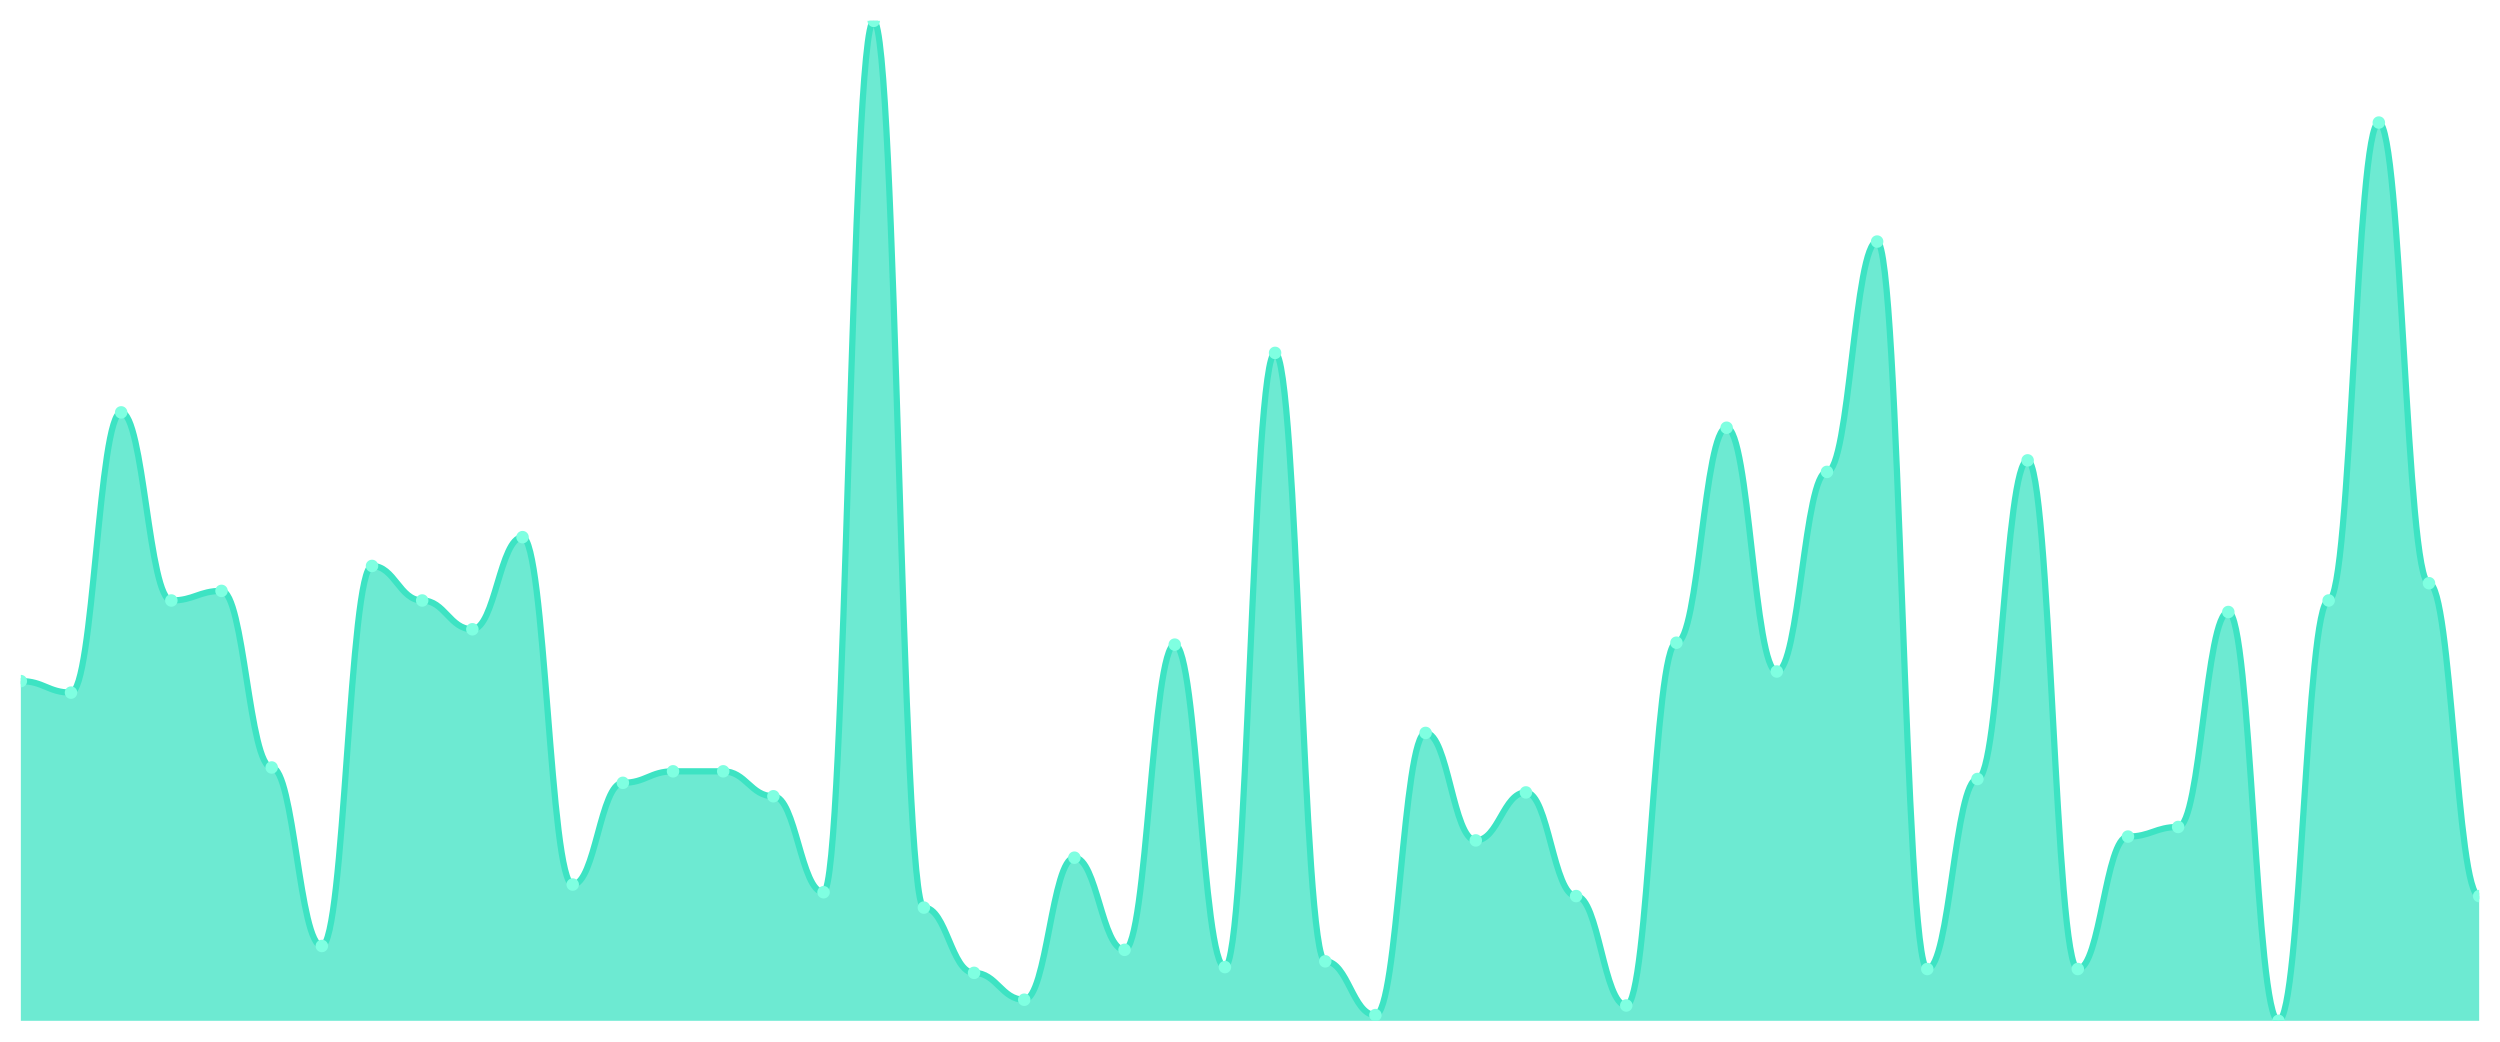
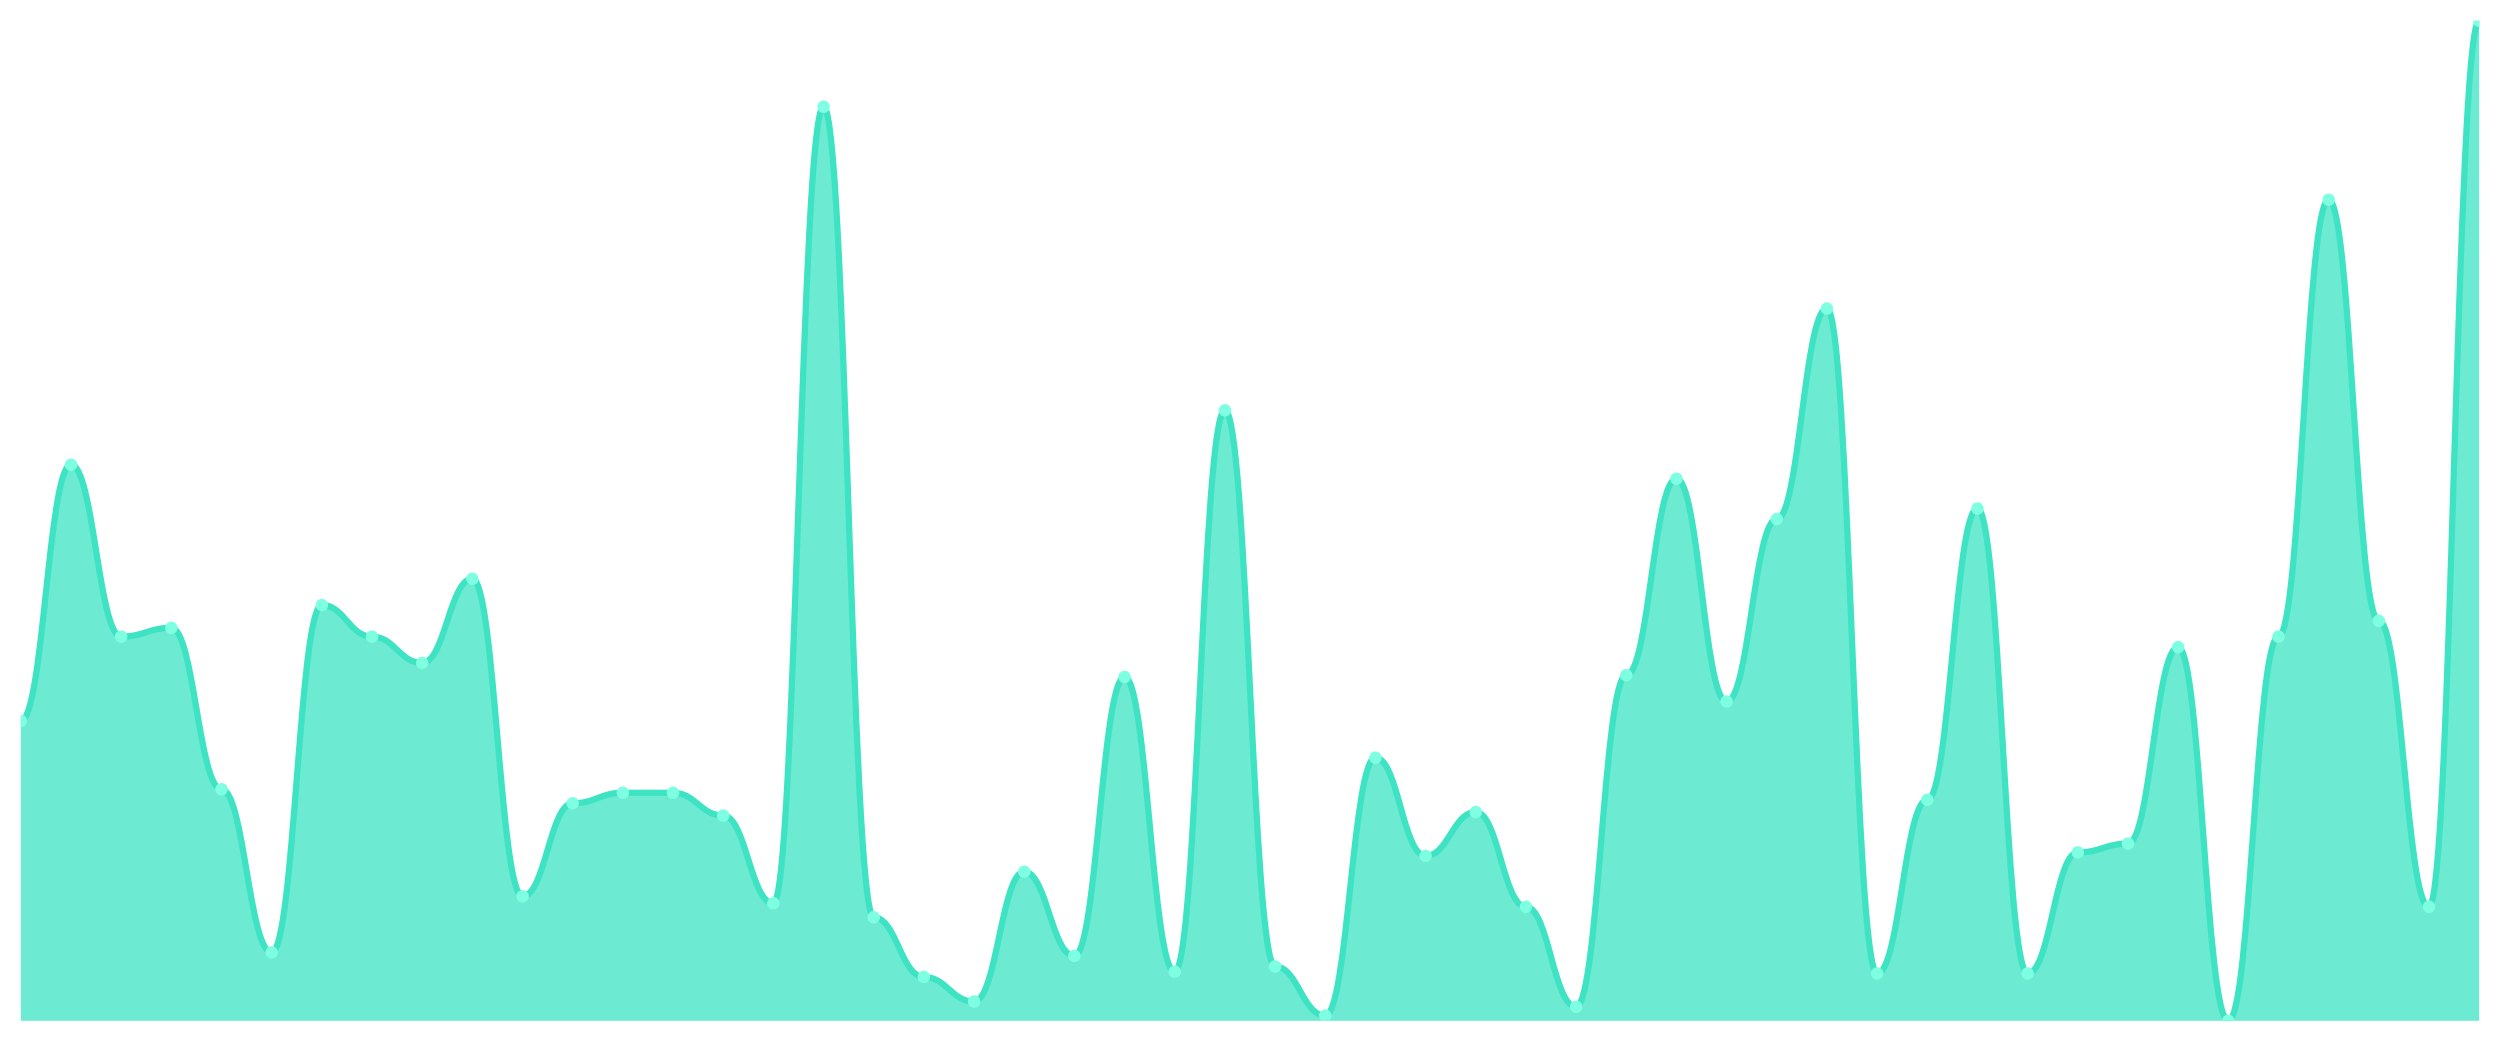
<svg xmlns="http://www.w3.org/2000/svg" viewBox="0 0 1200 500" width="1200" height="500">
  <defs>
    <clipPath id="c">
      <rect x="10" y="10" width="1180" height="480" />
    </clipPath>
  </defs>
  <rect width="1200" height="500" fill="none" />
  <g clip-path="url(#c)">
-     <path d="M 10,490 L 10,326.929 C 20.837,326.929 23.245,332.457 34.082,332.457 C 44.918,332.457 47.327,197.946 58.163,197.946 C 69,197.946 71.408,288.234 82.245,288.234 C 93.082,288.234 95.49,283.628 106.327,283.628 C 117.163,283.628 119.571,368.388 130.408,368.388 C 141.245,368.388 143.653,454.069 154.49,454.069 C 165.327,454.069 167.735,271.651 178.571,271.651 C 189.408,271.651 191.816,288.234 202.653,288.234 C 213.49,288.234 215.898,302.054 226.735,302.054 C 237.571,302.054 239.98,257.831 250.816,257.831 C 261.653,257.831 264.061,424.587 274.898,424.587 C 285.735,424.587 288.143,375.758 298.98,375.758 C 309.816,375.758 312.224,370.23 323.061,370.23 C 333.898,370.23 336.306,370.23 347.143,370.23 C 357.98,370.23 360.388,382.207 371.224,382.207 C 382.061,382.207 384.469,428.273 395.306,428.273 C 406.143,428.273 408.551,10 419.388,10 C 430.224,10 432.633,435.643 443.469,435.643 C 454.306,435.643 456.714,466.967 467.551,466.967 C 478.388,466.967 480.796,479.866 491.633,479.866 C 502.469,479.866 504.878,411.689 515.714,411.689 C 526.551,411.689 528.959,455.912 539.796,455.912 C 550.633,455.912 553.041,309.424 563.878,309.424 C 574.714,309.424 577.122,464.203 587.959,464.203 C 598.796,464.203 601.204,169.386 612.041,169.386 C 622.878,169.386 625.286,461.44 636.122,461.44 C 646.959,461.44 649.367,487.236 660.204,487.236 C 671.041,487.236 673.449,351.804 684.286,351.804 C 695.122,351.804 697.531,403.397 708.367,403.397 C 719.204,403.397 721.612,380.365 732.449,380.365 C 743.286,380.365 745.694,430.115 756.531,430.115 C 767.367,430.115 769.776,482.63 780.612,482.63 C 791.449,482.63 793.857,308.503 804.694,308.503 C 815.531,308.503 817.939,205.317 828.776,205.317 C 839.612,205.317 842.02,322.322 852.857,322.322 C 863.694,322.322 866.102,226.507 876.939,226.507 C 887.776,226.507 890.184,115.95 901.02,115.95 C 911.857,115.95 914.265,465.125 925.102,465.125 C 935.939,465.125 938.347,373.916 949.184,373.916 C 960.02,373.916 962.429,220.979 973.265,220.979 C 984.102,220.979 986.51,465.125 997.347,465.125 C 1008.184,465.125 1010.592,401.555 1021.429,401.555 C 1032.265,401.555 1034.673,396.948 1045.51,396.948 C 1056.347,396.948 1058.755,293.762 1069.592,293.762 C 1080.429,293.762 1082.837,490 1093.673,490 C 1104.51,490 1106.918,288.234 1117.755,288.234 C 1128.592,288.234 1131,58.829 1141.837,58.829 C 1152.673,58.829 1155.082,279.942 1165.918,279.942 C 1176.755,279.942 1179.163,430.115 1190,430.115 L 1190,490 Z" fill="rgba(61,227,195,0.75)" />
-     <path d="M 10,326.929 C 20.837,326.929 23.245,332.457 34.082,332.457 C 44.918,332.457 47.327,197.946 58.163,197.946 C 69,197.946 71.408,288.234 82.245,288.234 C 93.082,288.234 95.49,283.628 106.327,283.628 C 117.163,283.628 119.571,368.388 130.408,368.388 C 141.245,368.388 143.653,454.069 154.49,454.069 C 165.327,454.069 167.735,271.651 178.571,271.651 C 189.408,271.651 191.816,288.234 202.653,288.234 C 213.49,288.234 215.898,302.054 226.735,302.054 C 237.571,302.054 239.98,257.831 250.816,257.831 C 261.653,257.831 264.061,424.587 274.898,424.587 C 285.735,424.587 288.143,375.758 298.98,375.758 C 309.816,375.758 312.224,370.23 323.061,370.23 C 333.898,370.23 336.306,370.23 347.143,370.23 C 357.98,370.23 360.388,382.207 371.224,382.207 C 382.061,382.207 384.469,428.273 395.306,428.273 C 406.143,428.273 408.551,10 419.388,10 C 430.224,10 432.633,435.643 443.469,435.643 C 454.306,435.643 456.714,466.967 467.551,466.967 C 478.388,466.967 480.796,479.866 491.633,479.866 C 502.469,479.866 504.878,411.689 515.714,411.689 C 526.551,411.689 528.959,455.912 539.796,455.912 C 550.633,455.912 553.041,309.424 563.878,309.424 C 574.714,309.424 577.122,464.203 587.959,464.203 C 598.796,464.203 601.204,169.386 612.041,169.386 C 622.878,169.386 625.286,461.44 636.122,461.44 C 646.959,461.44 649.367,487.236 660.204,487.236 C 671.041,487.236 673.449,351.804 684.286,351.804 C 695.122,351.804 697.531,403.397 708.367,403.397 C 719.204,403.397 721.612,380.365 732.449,380.365 C 743.286,380.365 745.694,430.115 756.531,430.115 C 767.367,430.115 769.776,482.63 780.612,482.63 C 791.449,482.63 793.857,308.503 804.694,308.503 C 815.531,308.503 817.939,205.317 828.776,205.317 C 839.612,205.317 842.02,322.322 852.857,322.322 C 863.694,322.322 866.102,226.507 876.939,226.507 C 887.776,226.507 890.184,115.95 901.02,115.95 C 911.857,115.95 914.265,465.125 925.102,465.125 C 935.939,465.125 938.347,373.916 949.184,373.916 C 960.02,373.916 962.429,220.979 973.265,220.979 C 984.102,220.979 986.51,465.125 997.347,465.125 C 1008.184,465.125 1010.592,401.555 1021.429,401.555 C 1032.265,401.555 1034.673,396.948 1045.51,396.948 C 1056.347,396.948 1058.755,293.762 1069.592,293.762 C 1080.429,293.762 1082.837,490 1093.673,490 C 1104.51,490 1106.918,288.234 1117.755,288.234 C 1128.592,288.234 1131,58.829 1141.837,58.829 C 1152.673,58.829 1155.082,279.942 1165.918,279.942 C 1176.755,279.942 1179.163,430.115 1190,430.115" fill="none" stroke="#3de3c3" stroke-width="3" stroke-linecap="round" stroke-linejoin="round" />
-     <circle cx="10" cy="326.929" r="3" fill="#7fffe1" />
-     <circle cx="34.082" cy="332.457" r="3" fill="#7fffe1" />
-     <circle cx="58.163" cy="197.946" r="3" fill="#7fffe1" />
-     <circle cx="82.245" cy="288.234" r="3" fill="#7fffe1" />
-     <circle cx="106.327" cy="283.628" r="3" fill="#7fffe1" />
-     <circle cx="130.408" cy="368.388" r="3" fill="#7fffe1" />
-     <circle cx="154.49" cy="454.069" r="3" fill="#7fffe1" />
-     <circle cx="178.571" cy="271.651" r="3" fill="#7fffe1" />
-     <circle cx="202.653" cy="288.234" r="3" fill="#7fffe1" />
-     <circle cx="226.735" cy="302.054" r="3" fill="#7fffe1" />
-     <circle cx="250.816" cy="257.831" r="3" fill="#7fffe1" />
-     <circle cx="274.898" cy="424.587" r="3" fill="#7fffe1" />
-     <circle cx="298.98" cy="375.758" r="3" fill="#7fffe1" />
-     <circle cx="323.061" cy="370.23" r="3" fill="#7fffe1" />
-     <circle cx="347.143" cy="370.23" r="3" fill="#7fffe1" />
-     <circle cx="371.224" cy="382.207" r="3" fill="#7fffe1" />
-     <circle cx="395.306" cy="428.273" r="3" fill="#7fffe1" />
-     <circle cx="419.388" cy="10" r="3" fill="#7fffe1" />
-     <circle cx="443.469" cy="435.643" r="3" fill="#7fffe1" />
-     <circle cx="467.551" cy="466.967" r="3" fill="#7fffe1" />
-     <circle cx="491.633" cy="479.866" r="3" fill="#7fffe1" />
-     <circle cx="515.714" cy="411.689" r="3" fill="#7fffe1" />
-     <circle cx="539.796" cy="455.912" r="3" fill="#7fffe1" />
-     <circle cx="563.878" cy="309.424" r="3" fill="#7fffe1" />
-     <circle cx="587.959" cy="464.203" r="3" fill="#7fffe1" />
-     <circle cx="612.041" cy="169.386" r="3" fill="#7fffe1" />
-     <circle cx="636.122" cy="461.44" r="3" fill="#7fffe1" />
-     <circle cx="660.204" cy="487.236" r="3" fill="#7fffe1" />
-     <circle cx="684.286" cy="351.804" r="3" fill="#7fffe1" />
-     <circle cx="708.367" cy="403.397" r="3" fill="#7fffe1" />
-     <circle cx="732.449" cy="380.365" r="3" fill="#7fffe1" />
-     <circle cx="756.531" cy="430.115" r="3" fill="#7fffe1" />
-     <circle cx="780.612" cy="482.63" r="3" fill="#7fffe1" />
-     <circle cx="804.694" cy="308.503" r="3" fill="#7fffe1" />
-     <circle cx="828.776" cy="205.317" r="3" fill="#7fffe1" />
-     <circle cx="852.857" cy="322.322" r="3" fill="#7fffe1" />
-     <circle cx="876.939" cy="226.507" r="3" fill="#7fffe1" />
-     <circle cx="901.02" cy="115.95" r="3" fill="#7fffe1" />
-     <circle cx="925.102" cy="465.125" r="3" fill="#7fffe1" />
-     <circle cx="949.184" cy="373.916" r="3" fill="#7fffe1" />
-     <circle cx="973.265" cy="220.979" r="3" fill="#7fffe1" />
-     <circle cx="997.347" cy="465.125" r="3" fill="#7fffe1" />
-     <circle cx="1021.429" cy="401.555" r="3" fill="#7fffe1" />
-     <circle cx="1045.51" cy="396.948" r="3" fill="#7fffe1" />
-     <circle cx="1069.592" cy="293.762" r="3" fill="#7fffe1" />
-     <circle cx="1093.673" cy="490" r="3" fill="#7fffe1" />
-     <circle cx="1117.755" cy="288.234" r="3" fill="#7fffe1" />
-     <circle cx="1141.837" cy="58.829" r="3" fill="#7fffe1" />
-     <circle cx="1165.918" cy="279.942" r="3" fill="#7fffe1" />
-     <circle cx="1190" cy="430.115" r="3" fill="#7fffe1" />
+     <path d="M 10,490 L 10,346 C 20.837,346 23.245,223.053 34.082,223.053 C 44.918,223.053 47.327,305.579 58.163,305.579 C 69,305.579 71.408,301.368 82.245,301.368 C 93.082,301.368 95.49,378.842 106.327,378.842 C 117.163,378.842 119.571,457.158 130.408,457.158 C 141.245,457.158 143.653,290.421 154.49,290.421 C 165.327,290.421 167.735,305.579 178.571,305.579 C 189.408,305.579 191.816,318.211 202.653,318.211 C 213.49,318.211 215.898,277.789 226.735,277.789 C 237.571,277.789 239.98,430.211 250.816,430.211 C 261.653,430.211 264.061,385.579 274.898,385.579 C 285.735,385.579 288.143,380.526 298.98,380.526 C 309.816,380.526 312.224,380.526 323.061,380.526 C 333.898,380.526 336.306,391.474 347.143,391.474 C 357.98,391.474 360.388,433.579 371.224,433.579 C 382.061,433.579 384.469,51.263 395.306,51.263 C 406.143,51.263 408.551,440.316 419.388,440.316 C 430.224,440.316 432.633,468.947 443.469,468.947 C 454.306,468.947 456.714,480.737 467.551,480.737 C 478.388,480.737 480.796,418.421 491.633,418.421 C 502.469,418.421 504.878,458.842 515.714,458.842 C 526.551,458.842 528.959,324.947 539.796,324.947 C 550.633,324.947 553.041,466.421 563.878,466.421 C 574.714,466.421 577.122,196.947 587.959,196.947 C 598.796,196.947 601.204,463.895 612.041,463.895 C 622.878,463.895 625.286,487.474 636.122,487.474 C 646.959,487.474 649.367,363.684 660.204,363.684 C 671.041,363.684 673.449,410.842 684.286,410.842 C 695.122,410.842 697.531,389.789 708.367,389.789 C 719.204,389.789 721.612,435.263 732.449,435.263 C 743.286,435.263 745.694,483.263 756.531,483.263 C 767.367,483.263 769.776,324.105 780.612,324.105 C 791.449,324.105 793.857,229.789 804.694,229.789 C 815.531,229.789 817.939,336.737 828.776,336.737 C 839.612,336.737 842.02,249.158 852.857,249.158 C 863.694,249.158 866.102,148.105 876.939,148.105 C 887.776,148.105 890.184,467.263 901.02,467.263 C 911.857,467.263 914.265,383.895 925.102,383.895 C 935.939,383.895 938.347,244.105 949.184,244.105 C 960.02,244.105 962.429,467.263 973.265,467.263 C 984.102,467.263 986.51,409.158 997.347,409.158 C 1008.184,409.158 1010.592,404.947 1021.429,404.947 C 1032.265,404.947 1034.673,310.632 1045.51,310.632 C 1056.347,310.632 1058.755,490 1069.592,490 C 1080.429,490 1082.837,305.579 1093.673,305.579 C 1104.51,305.579 1106.918,95.895 1117.755,95.895 C 1128.592,95.895 1131,298 1141.837,298 C 1152.673,298 1155.082,435.263 1165.918,435.263 C 1176.755,435.263 1179.163,10 1190,10 L 1190,490 Z" fill="rgba(61,227,195,0.75)" />
+     <path d="M 10,346 C 20.837,346 23.245,223.053 34.082,223.053 C 44.918,223.053 47.327,305.579 58.163,305.579 C 69,305.579 71.408,301.368 82.245,301.368 C 93.082,301.368 95.49,378.842 106.327,378.842 C 117.163,378.842 119.571,457.158 130.408,457.158 C 141.245,457.158 143.653,290.421 154.49,290.421 C 165.327,290.421 167.735,305.579 178.571,305.579 C 189.408,305.579 191.816,318.211 202.653,318.211 C 213.49,318.211 215.898,277.789 226.735,277.789 C 237.571,277.789 239.98,430.211 250.816,430.211 C 261.653,430.211 264.061,385.579 274.898,385.579 C 285.735,385.579 288.143,380.526 298.98,380.526 C 309.816,380.526 312.224,380.526 323.061,380.526 C 333.898,380.526 336.306,391.474 347.143,391.474 C 357.98,391.474 360.388,433.579 371.224,433.579 C 382.061,433.579 384.469,51.263 395.306,51.263 C 406.143,51.263 408.551,440.316 419.388,440.316 C 430.224,440.316 432.633,468.947 443.469,468.947 C 454.306,468.947 456.714,480.737 467.551,480.737 C 478.388,480.737 480.796,418.421 491.633,418.421 C 502.469,418.421 504.878,458.842 515.714,458.842 C 526.551,458.842 528.959,324.947 539.796,324.947 C 550.633,324.947 553.041,466.421 563.878,466.421 C 574.714,466.421 577.122,196.947 587.959,196.947 C 598.796,196.947 601.204,463.895 612.041,463.895 C 622.878,463.895 625.286,487.474 636.122,487.474 C 646.959,487.474 649.367,363.684 660.204,363.684 C 671.041,363.684 673.449,410.842 684.286,410.842 C 695.122,410.842 697.531,389.789 708.367,389.789 C 719.204,389.789 721.612,435.263 732.449,435.263 C 743.286,435.263 745.694,483.263 756.531,483.263 C 767.367,483.263 769.776,324.105 780.612,324.105 C 791.449,324.105 793.857,229.789 804.694,229.789 C 815.531,229.789 817.939,336.737 828.776,336.737 C 839.612,336.737 842.02,249.158 852.857,249.158 C 863.694,249.158 866.102,148.105 876.939,148.105 C 887.776,148.105 890.184,467.263 901.02,467.263 C 911.857,467.263 914.265,383.895 925.102,383.895 C 935.939,383.895 938.347,244.105 949.184,244.105 C 960.02,244.105 962.429,467.263 973.265,467.263 C 984.102,467.263 986.51,409.158 997.347,409.158 C 1008.184,409.158 1010.592,404.947 1021.429,404.947 C 1032.265,404.947 1034.673,310.632 1045.51,310.632 C 1056.347,310.632 1058.755,490 1069.592,490 C 1080.429,490 1082.837,305.579 1093.673,305.579 C 1104.51,305.579 1106.918,95.895 1117.755,95.895 C 1128.592,95.895 1131,298 1141.837,298 C 1152.673,298 1155.082,435.263 1165.918,435.263 C 1176.755,435.263 1179.163,10 1190,10" fill="none" stroke="#3de3c3" stroke-width="3" stroke-linecap="round" stroke-linejoin="round" />
+     <circle cx="10" cy="346" r="3" fill="#7fffe1" />
+     <circle cx="34.082" cy="223.053" r="3" fill="#7fffe1" />
+     <circle cx="58.163" cy="305.579" r="3" fill="#7fffe1" />
+     <circle cx="82.245" cy="301.368" r="3" fill="#7fffe1" />
+     <circle cx="106.327" cy="378.842" r="3" fill="#7fffe1" />
+     <circle cx="130.408" cy="457.158" r="3" fill="#7fffe1" />
+     <circle cx="154.49" cy="290.421" r="3" fill="#7fffe1" />
+     <circle cx="178.571" cy="305.579" r="3" fill="#7fffe1" />
+     <circle cx="202.653" cy="318.211" r="3" fill="#7fffe1" />
+     <circle cx="226.735" cy="277.789" r="3" fill="#7fffe1" />
+     <circle cx="250.816" cy="430.211" r="3" fill="#7fffe1" />
+     <circle cx="274.898" cy="385.579" r="3" fill="#7fffe1" />
+     <circle cx="298.98" cy="380.526" r="3" fill="#7fffe1" />
+     <circle cx="323.061" cy="380.526" r="3" fill="#7fffe1" />
+     <circle cx="347.143" cy="391.474" r="3" fill="#7fffe1" />
+     <circle cx="371.224" cy="433.579" r="3" fill="#7fffe1" />
+     <circle cx="395.306" cy="51.263" r="3" fill="#7fffe1" />
+     <circle cx="419.388" cy="440.316" r="3" fill="#7fffe1" />
+     <circle cx="443.469" cy="468.947" r="3" fill="#7fffe1" />
+     <circle cx="467.551" cy="480.737" r="3" fill="#7fffe1" />
+     <circle cx="491.633" cy="418.421" r="3" fill="#7fffe1" />
+     <circle cx="515.714" cy="458.842" r="3" fill="#7fffe1" />
+     <circle cx="539.796" cy="324.947" r="3" fill="#7fffe1" />
+     <circle cx="563.878" cy="466.421" r="3" fill="#7fffe1" />
+     <circle cx="587.959" cy="196.947" r="3" fill="#7fffe1" />
+     <circle cx="612.041" cy="463.895" r="3" fill="#7fffe1" />
+     <circle cx="636.122" cy="487.474" r="3" fill="#7fffe1" />
+     <circle cx="660.204" cy="363.684" r="3" fill="#7fffe1" />
+     <circle cx="684.286" cy="410.842" r="3" fill="#7fffe1" />
+     <circle cx="708.367" cy="389.789" r="3" fill="#7fffe1" />
+     <circle cx="732.449" cy="435.263" r="3" fill="#7fffe1" />
+     <circle cx="756.531" cy="483.263" r="3" fill="#7fffe1" />
+     <circle cx="780.612" cy="324.105" r="3" fill="#7fffe1" />
+     <circle cx="804.694" cy="229.789" r="3" fill="#7fffe1" />
+     <circle cx="828.776" cy="336.737" r="3" fill="#7fffe1" />
+     <circle cx="852.857" cy="249.158" r="3" fill="#7fffe1" />
+     <circle cx="876.939" cy="148.105" r="3" fill="#7fffe1" />
+     <circle cx="901.02" cy="467.263" r="3" fill="#7fffe1" />
+     <circle cx="925.102" cy="383.895" r="3" fill="#7fffe1" />
+     <circle cx="949.184" cy="244.105" r="3" fill="#7fffe1" />
+     <circle cx="973.265" cy="467.263" r="3" fill="#7fffe1" />
+     <circle cx="997.347" cy="409.158" r="3" fill="#7fffe1" />
+     <circle cx="1021.429" cy="404.947" r="3" fill="#7fffe1" />
+     <circle cx="1045.51" cy="310.632" r="3" fill="#7fffe1" />
+     <circle cx="1069.592" cy="490" r="3" fill="#7fffe1" />
+     <circle cx="1093.673" cy="305.579" r="3" fill="#7fffe1" />
+     <circle cx="1117.755" cy="95.895" r="3" fill="#7fffe1" />
+     <circle cx="1141.837" cy="298" r="3" fill="#7fffe1" />
+     <circle cx="1165.918" cy="435.263" r="3" fill="#7fffe1" />
+     <circle cx="1190" cy="10" r="3" fill="#7fffe1" />
  </g>
</svg>
